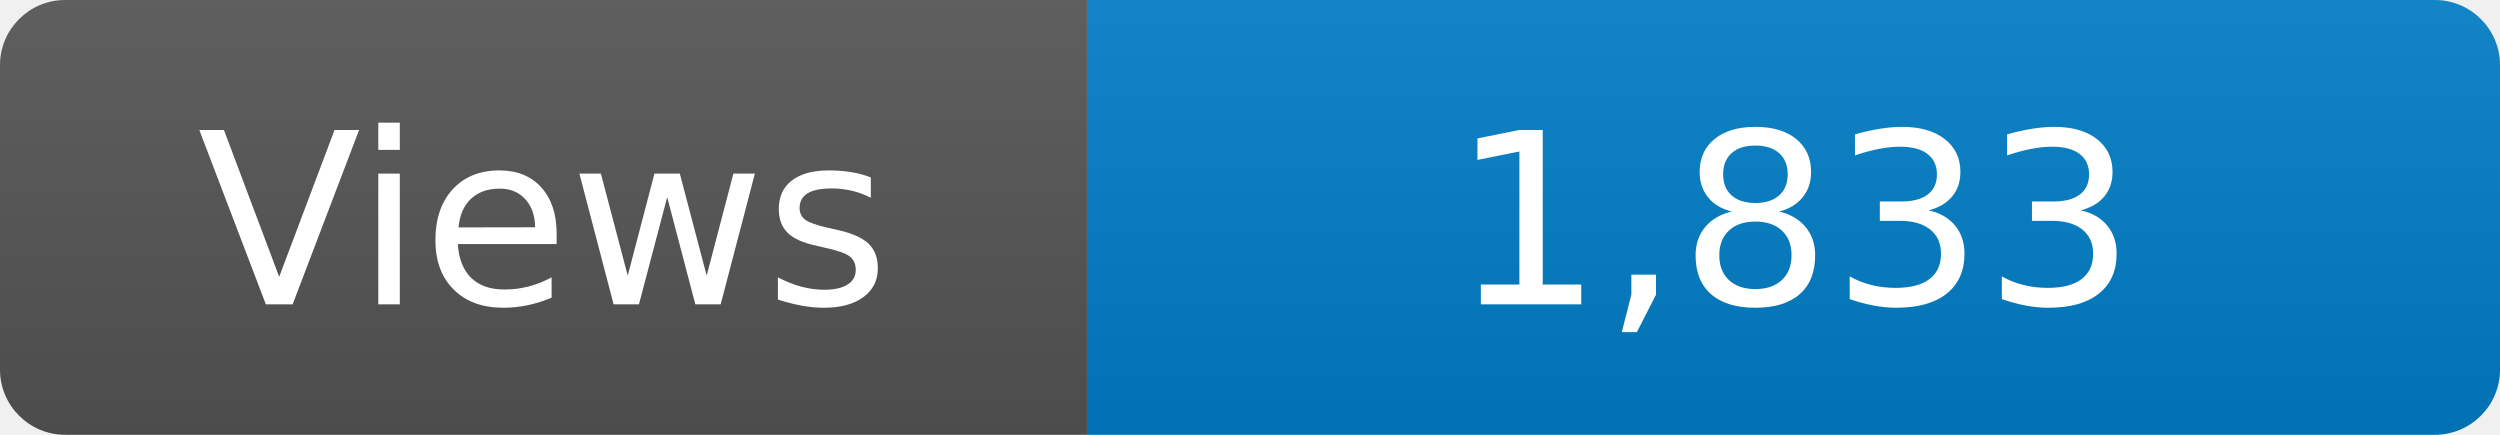
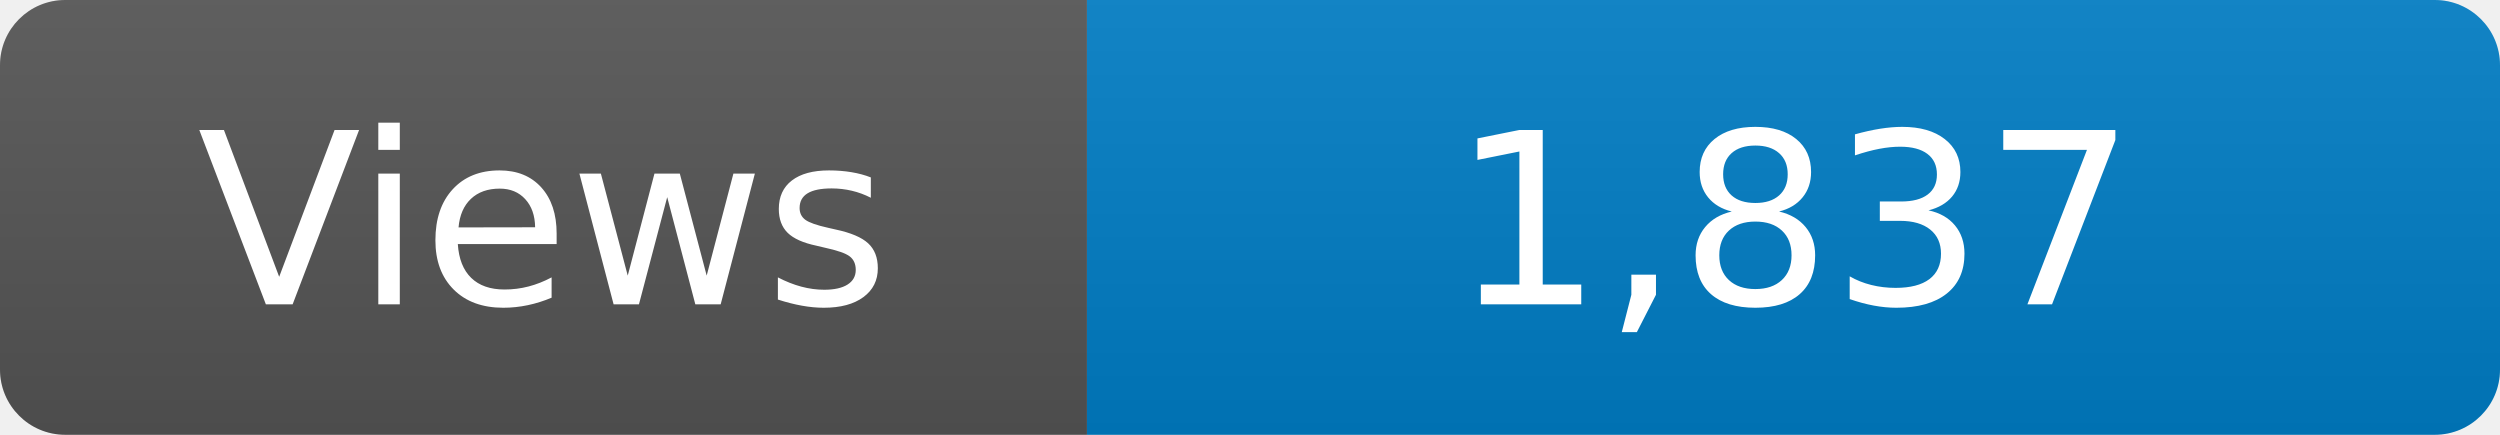
<svg xmlns="http://www.w3.org/2000/svg" width="115" height="20" role="img" aria-label="Maintained?: yes">
  <linearGradient id="s" x2="0" y2="100%">
    <stop offset="0" stop-color="#bbb" stop-opacity=".1" />
    <stop offset="1" stop-opacity=".1" />
  </linearGradient>
  <clipPath id="r">
    <rect width="115" height="20" rx="3" fill="#fff" />
  </clipPath>
  <g clip-path="url(#r)">
    <rect width="50" height="20" fill="#555" />
    <rect x="50" width="160" height="20" fill="#007ec6" />
    <rect width="115" height="20" fill="url(#s)" />
  </g>
  <g fill="#fff" text-anchor="middle" font-family="Verdana,Geneva,DejaVu Sans,sans-serif" font-size="110">
    <text x="250" y="140" transform="scale(.1)" fill="#fff">Views</text>
-     <text x="825" y="140" transform="scale(.1)" fill="#fff">1,833</text>
+     <text x="825" y="140" transform="scale(.1)" fill="#fff">1,837</text>
  </g>
</svg>
